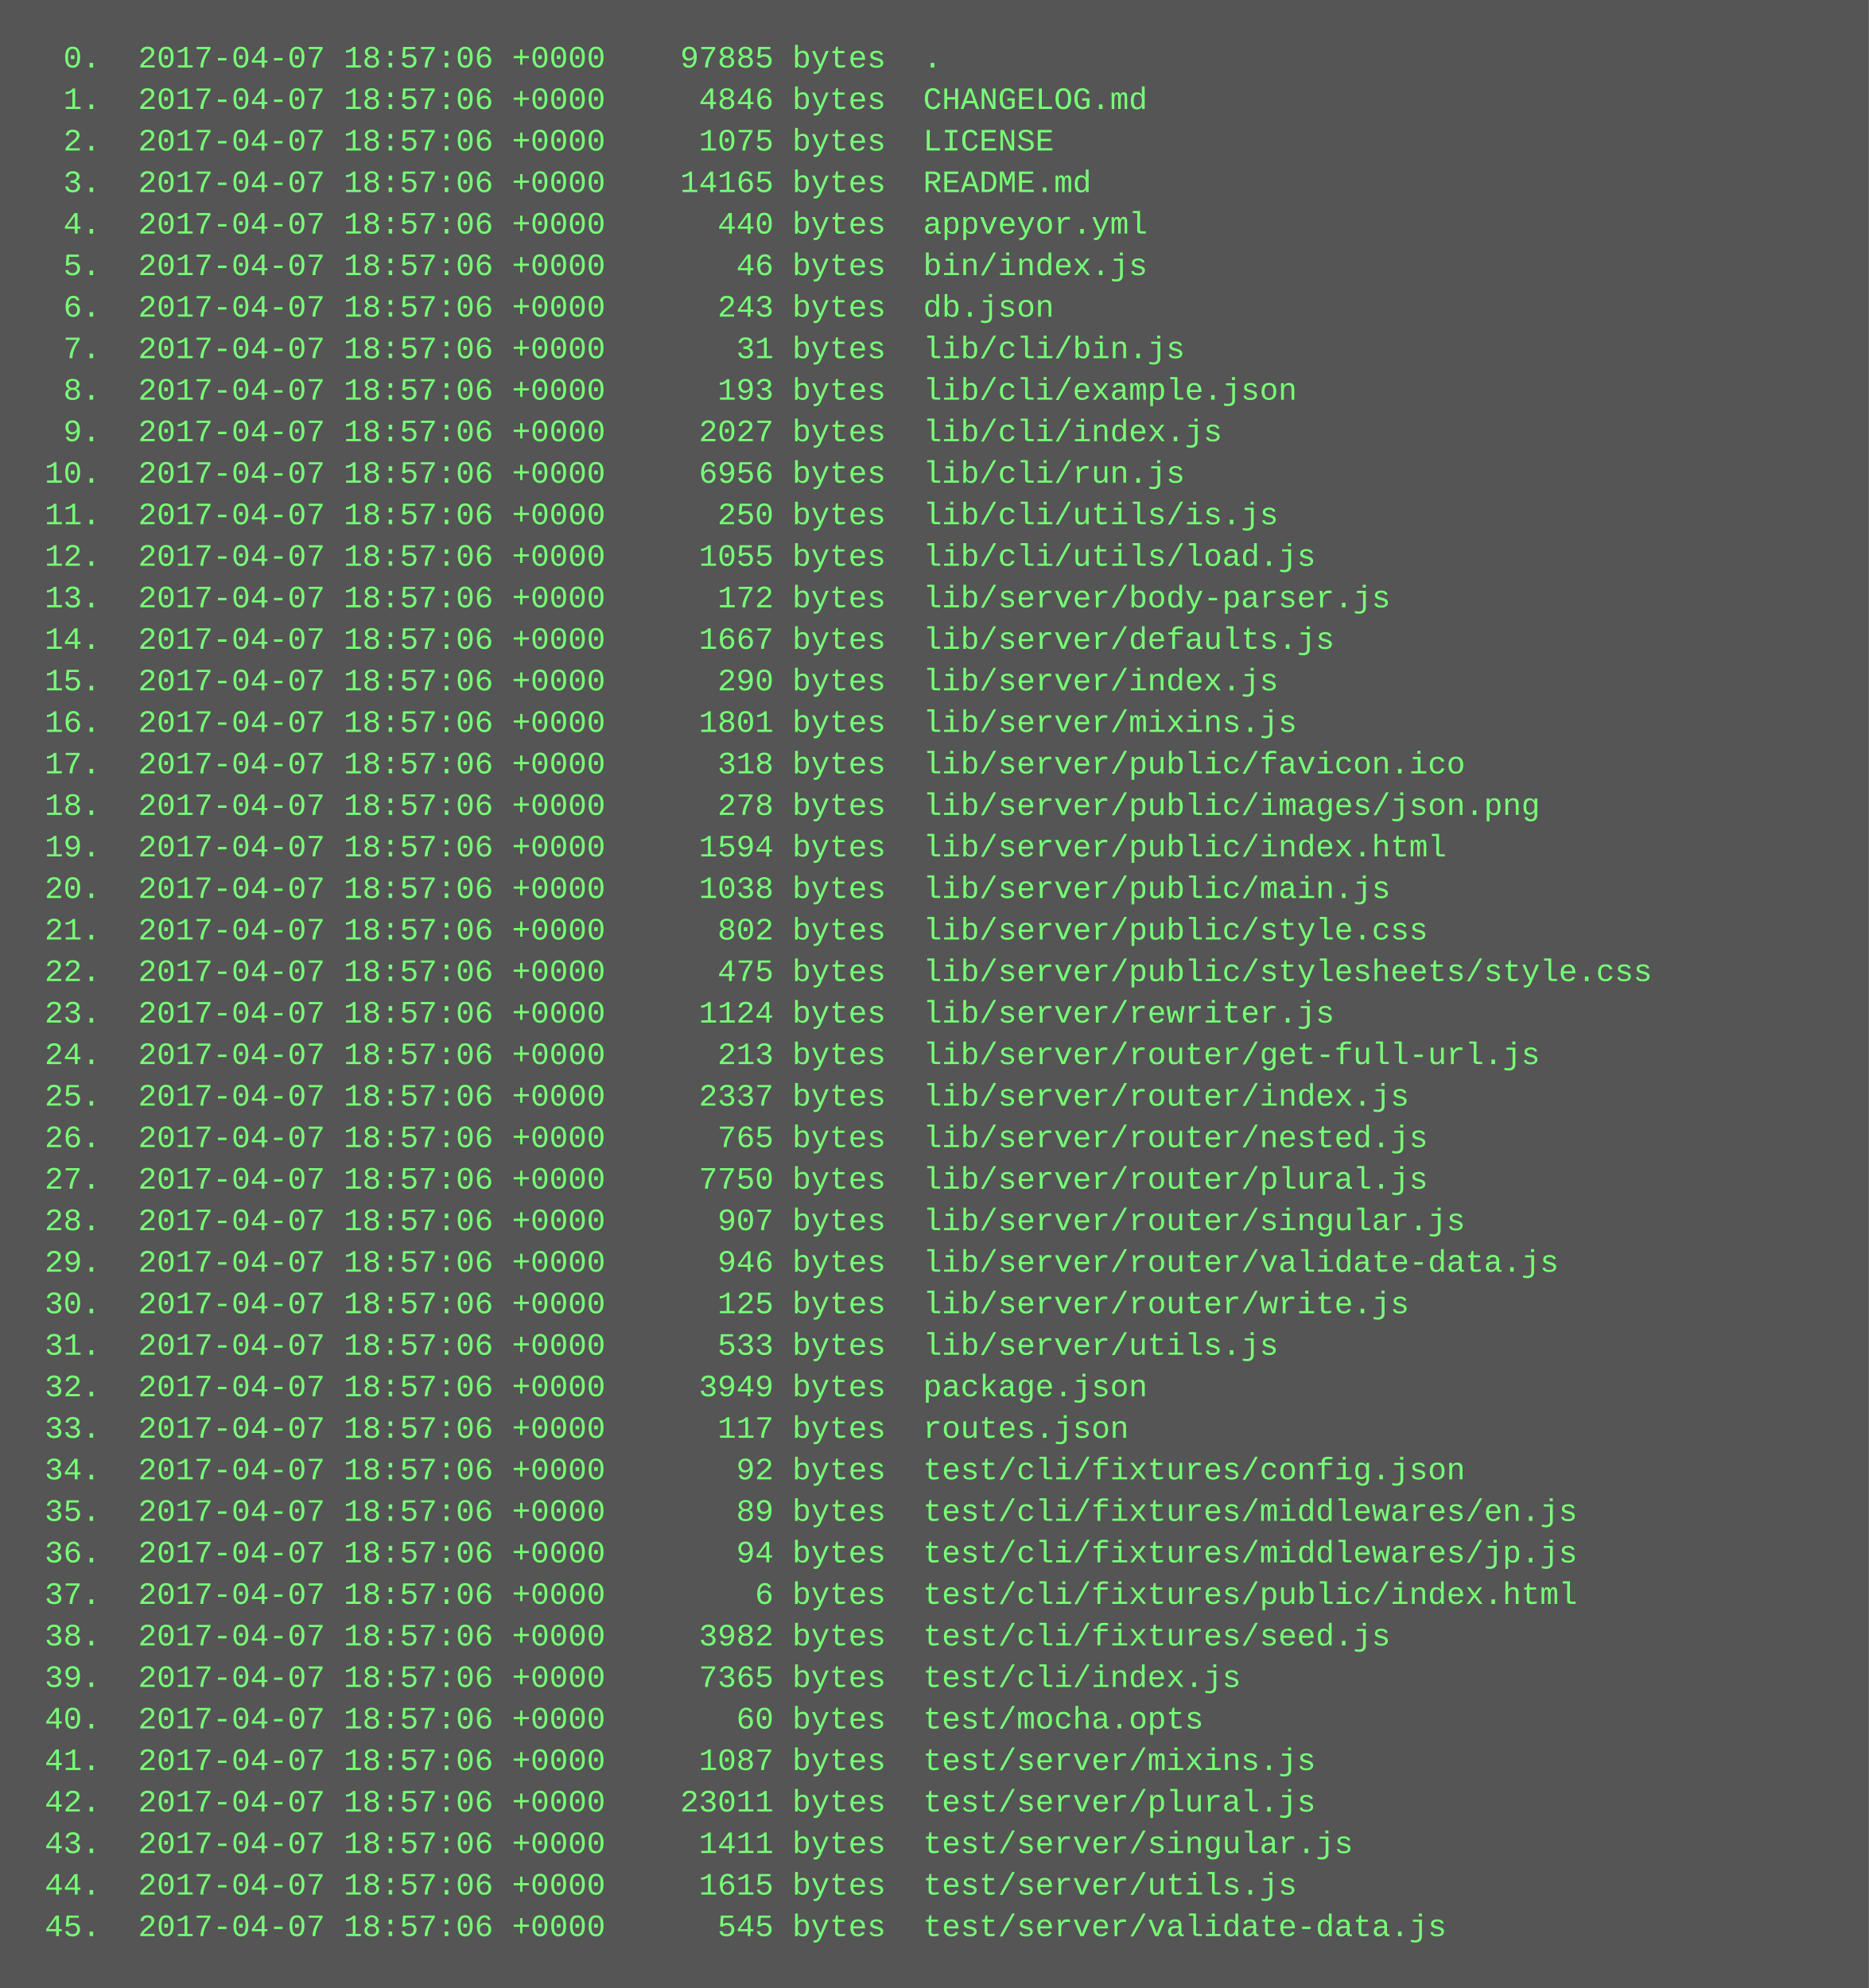
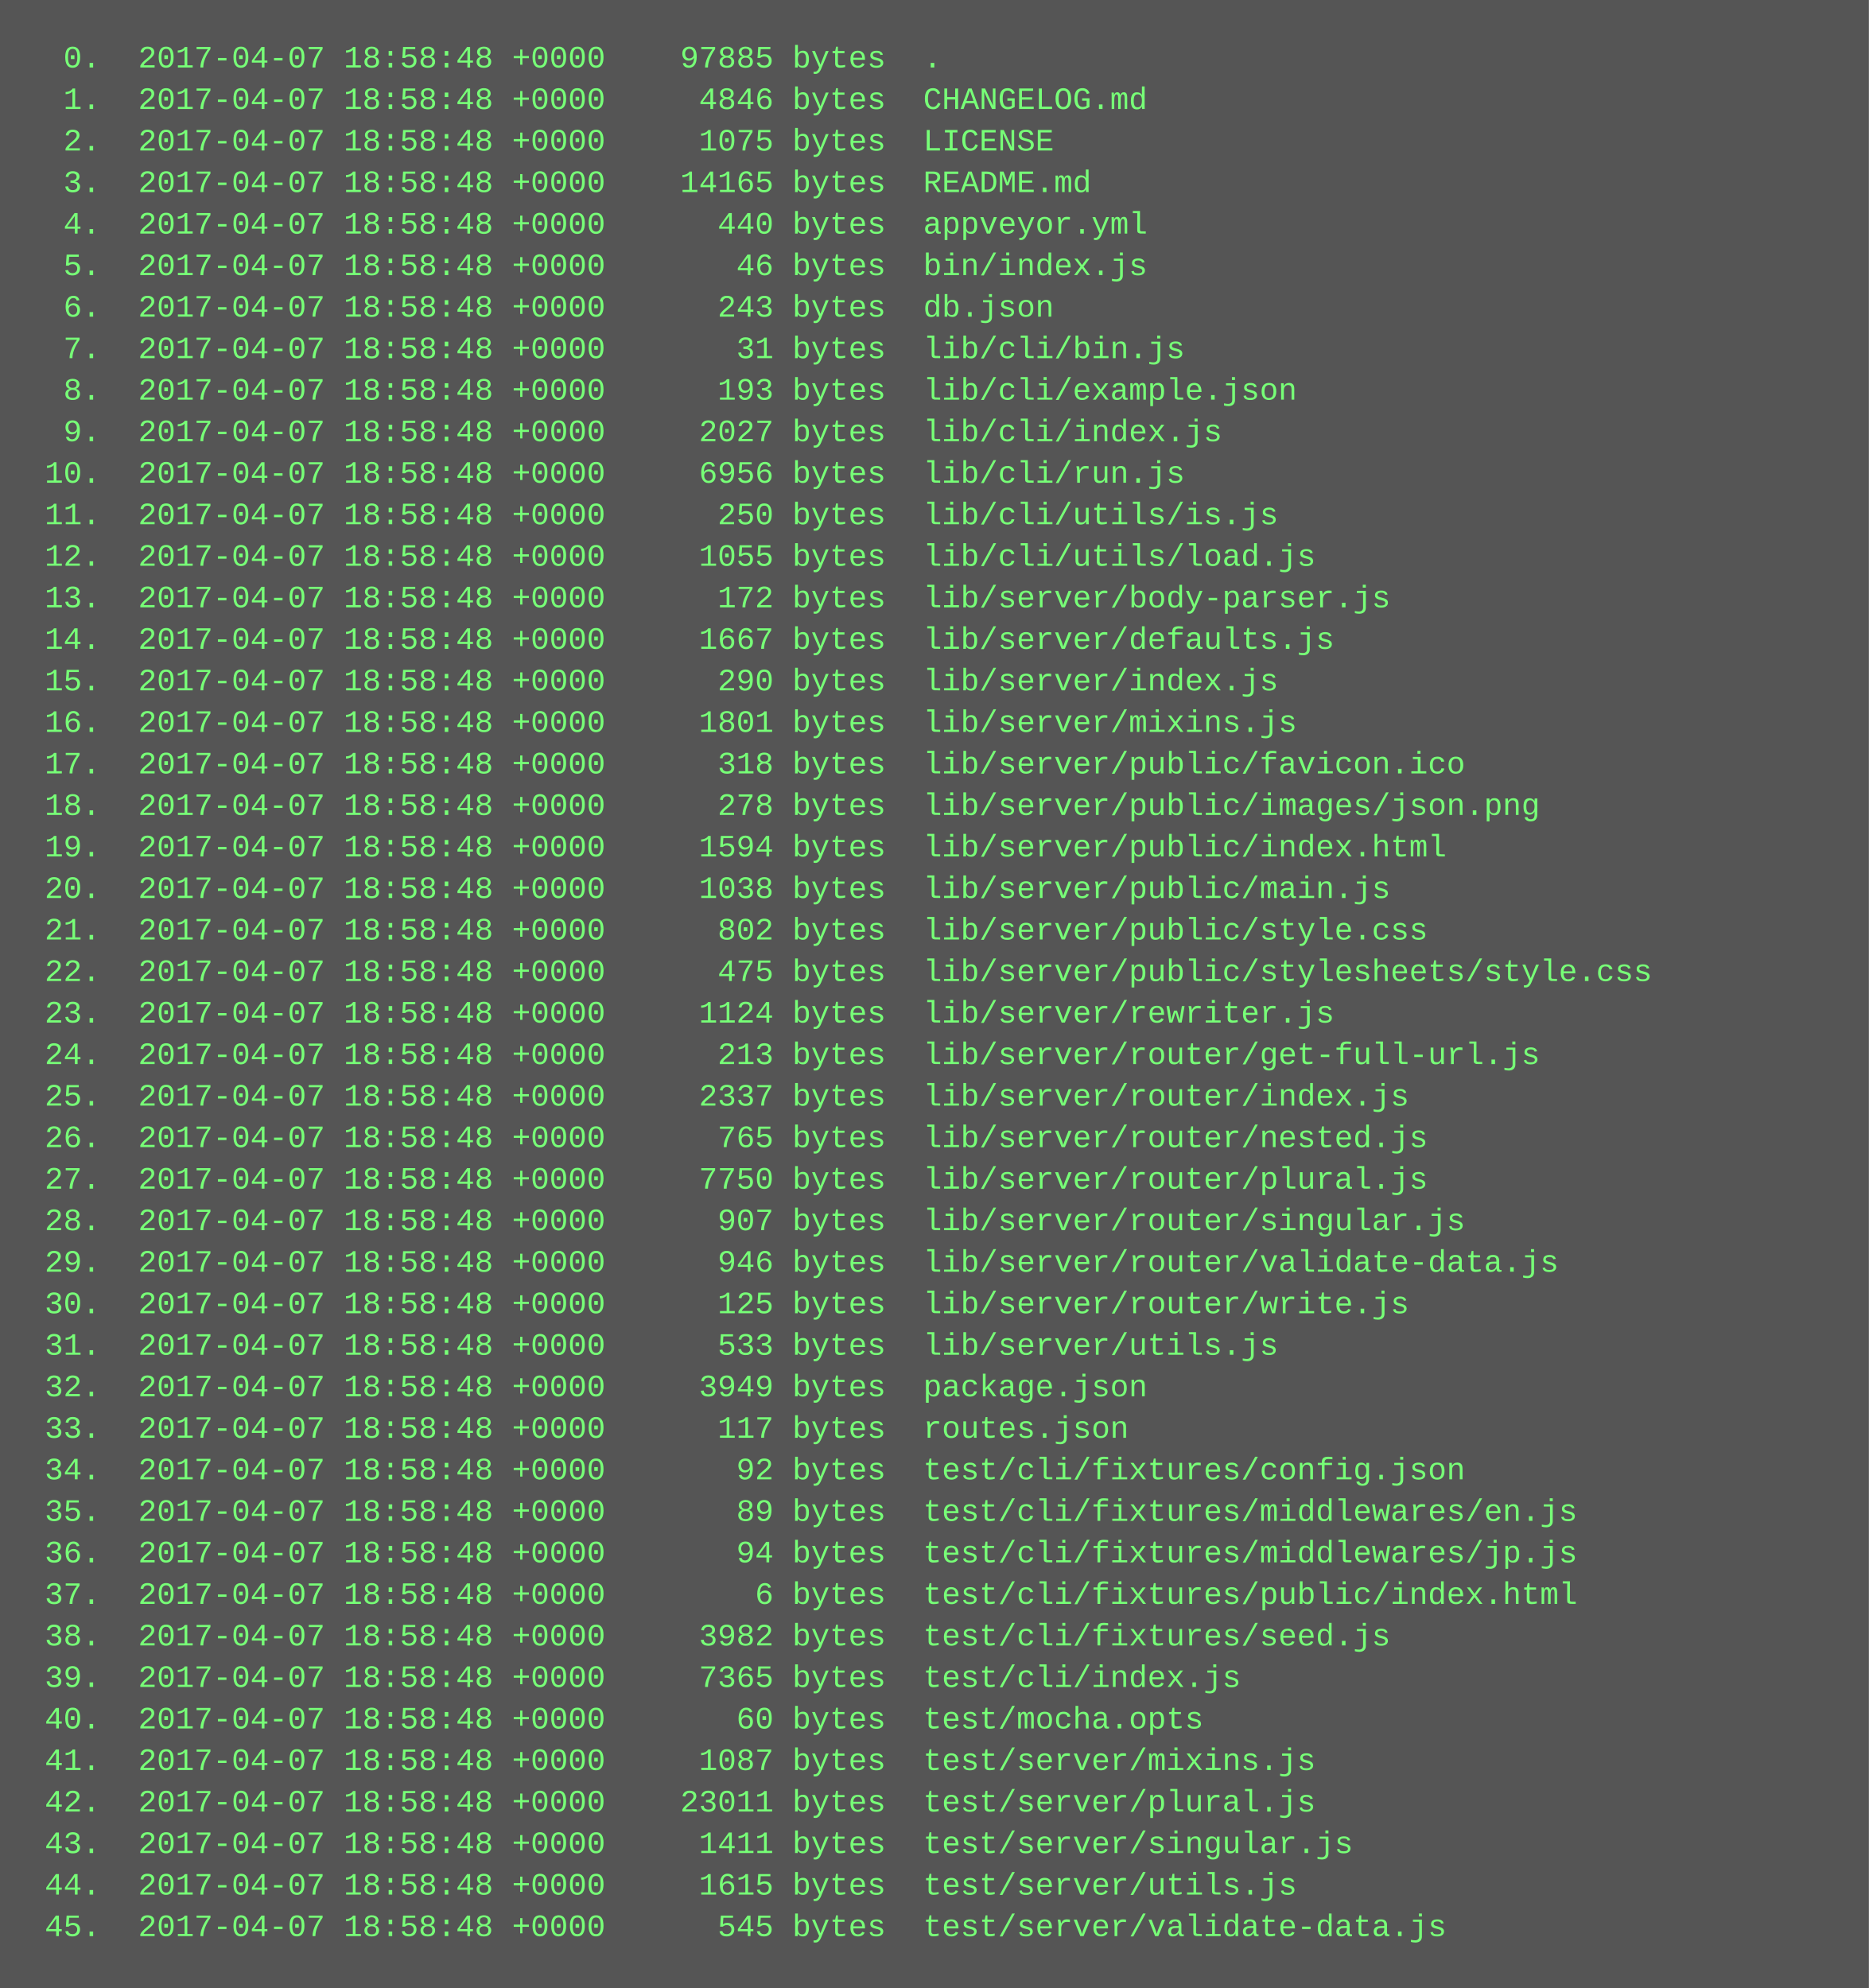
<svg xmlns="http://www.w3.org/2000/svg" height="766" width="720">
  <rect height="766" fill="#555" width="720" />
  <text fill="#7f7" font-family="Courier New" font-size="12" xml:space="preserve">
-     <tspan x="10" y="26">  0.  2017-04-07 18:57:06 +0000    97885 bytes  .</tspan>
-     <tspan x="10" y="42">  1.  2017-04-07 18:57:06 +0000     4846 bytes  CHANGELOG.md</tspan>
-     <tspan x="10" y="58">  2.  2017-04-07 18:57:06 +0000     1075 bytes  LICENSE</tspan>
-     <tspan x="10" y="74">  3.  2017-04-07 18:57:06 +0000    14165 bytes  README.md</tspan>
-     <tspan x="10" y="90">  4.  2017-04-07 18:57:06 +0000      440 bytes  appveyor.yml</tspan>
-     <tspan x="10" y="106">  5.  2017-04-07 18:57:06 +0000       46 bytes  bin/index.js</tspan>
-     <tspan x="10" y="122">  6.  2017-04-07 18:57:06 +0000      243 bytes  db.json</tspan>
-     <tspan x="10" y="138">  7.  2017-04-07 18:57:06 +0000       31 bytes  lib/cli/bin.js</tspan>
-     <tspan x="10" y="154">  8.  2017-04-07 18:57:06 +0000      193 bytes  lib/cli/example.json</tspan>
-     <tspan x="10" y="170">  9.  2017-04-07 18:57:06 +0000     2027 bytes  lib/cli/index.js</tspan>
-     <tspan x="10" y="186"> 10.  2017-04-07 18:57:06 +0000     6956 bytes  lib/cli/run.js</tspan>
-     <tspan x="10" y="202"> 11.  2017-04-07 18:57:06 +0000      250 bytes  lib/cli/utils/is.js</tspan>
-     <tspan x="10" y="218"> 12.  2017-04-07 18:57:06 +0000     1055 bytes  lib/cli/utils/load.js</tspan>
-     <tspan x="10" y="234"> 13.  2017-04-07 18:57:06 +0000      172 bytes  lib/server/body-parser.js</tspan>
-     <tspan x="10" y="250"> 14.  2017-04-07 18:57:06 +0000     1667 bytes  lib/server/defaults.js</tspan>
-     <tspan x="10" y="266"> 15.  2017-04-07 18:57:06 +0000      290 bytes  lib/server/index.js</tspan>
-     <tspan x="10" y="282"> 16.  2017-04-07 18:57:06 +0000     1801 bytes  lib/server/mixins.js</tspan>
-     <tspan x="10" y="298"> 17.  2017-04-07 18:57:06 +0000      318 bytes  lib/server/public/favicon.ico</tspan>
-     <tspan x="10" y="314"> 18.  2017-04-07 18:57:06 +0000      278 bytes  lib/server/public/images/json.png</tspan>
-     <tspan x="10" y="330"> 19.  2017-04-07 18:57:06 +0000     1594 bytes  lib/server/public/index.html</tspan>
-     <tspan x="10" y="346"> 20.  2017-04-07 18:57:06 +0000     1038 bytes  lib/server/public/main.js</tspan>
-     <tspan x="10" y="362"> 21.  2017-04-07 18:57:06 +0000      802 bytes  lib/server/public/style.css</tspan>
-     <tspan x="10" y="378"> 22.  2017-04-07 18:57:06 +0000      475 bytes  lib/server/public/stylesheets/style.css</tspan>
-     <tspan x="10" y="394"> 23.  2017-04-07 18:57:06 +0000     1124 bytes  lib/server/rewriter.js</tspan>
-     <tspan x="10" y="410"> 24.  2017-04-07 18:57:06 +0000      213 bytes  lib/server/router/get-full-url.js</tspan>
-     <tspan x="10" y="426"> 25.  2017-04-07 18:57:06 +0000     2337 bytes  lib/server/router/index.js</tspan>
-     <tspan x="10" y="442"> 26.  2017-04-07 18:57:06 +0000      765 bytes  lib/server/router/nested.js</tspan>
-     <tspan x="10" y="458"> 27.  2017-04-07 18:57:06 +0000     7750 bytes  lib/server/router/plural.js</tspan>
-     <tspan x="10" y="474"> 28.  2017-04-07 18:57:06 +0000      907 bytes  lib/server/router/singular.js</tspan>
-     <tspan x="10" y="490"> 29.  2017-04-07 18:57:06 +0000      946 bytes  lib/server/router/validate-data.js</tspan>
-     <tspan x="10" y="506"> 30.  2017-04-07 18:57:06 +0000      125 bytes  lib/server/router/write.js</tspan>
-     <tspan x="10" y="522"> 31.  2017-04-07 18:57:06 +0000      533 bytes  lib/server/utils.js</tspan>
-     <tspan x="10" y="538"> 32.  2017-04-07 18:57:06 +0000     3949 bytes  package.json</tspan>
-     <tspan x="10" y="554"> 33.  2017-04-07 18:57:06 +0000      117 bytes  routes.json</tspan>
-     <tspan x="10" y="570"> 34.  2017-04-07 18:57:06 +0000       92 bytes  test/cli/fixtures/config.json</tspan>
-     <tspan x="10" y="586"> 35.  2017-04-07 18:57:06 +0000       89 bytes  test/cli/fixtures/middlewares/en.js</tspan>
-     <tspan x="10" y="602"> 36.  2017-04-07 18:57:06 +0000       94 bytes  test/cli/fixtures/middlewares/jp.js</tspan>
-     <tspan x="10" y="618"> 37.  2017-04-07 18:57:06 +0000        6 bytes  test/cli/fixtures/public/index.html</tspan>
-     <tspan x="10" y="634"> 38.  2017-04-07 18:57:06 +0000     3982 bytes  test/cli/fixtures/seed.js</tspan>
-     <tspan x="10" y="650"> 39.  2017-04-07 18:57:06 +0000     7365 bytes  test/cli/index.js</tspan>
-     <tspan x="10" y="666"> 40.  2017-04-07 18:57:06 +0000       60 bytes  test/mocha.opts</tspan>
-     <tspan x="10" y="682"> 41.  2017-04-07 18:57:06 +0000     1087 bytes  test/server/mixins.js</tspan>
-     <tspan x="10" y="698"> 42.  2017-04-07 18:57:06 +0000    23011 bytes  test/server/plural.js</tspan>
-     <tspan x="10" y="714"> 43.  2017-04-07 18:57:06 +0000     1411 bytes  test/server/singular.js</tspan>
-     <tspan x="10" y="730"> 44.  2017-04-07 18:57:06 +0000     1615 bytes  test/server/utils.js</tspan>
-     <tspan x="10" y="746"> 45.  2017-04-07 18:57:06 +0000      545 bytes  test/server/validate-data.js</tspan>
+     <tspan x="10" y="26">  0.  2017-04-07 18:58:48 +0000    97885 bytes  .</tspan>
+     <tspan x="10" y="42">  1.  2017-04-07 18:58:48 +0000     4846 bytes  CHANGELOG.md</tspan>
+     <tspan x="10" y="58">  2.  2017-04-07 18:58:48 +0000     1075 bytes  LICENSE</tspan>
+     <tspan x="10" y="74">  3.  2017-04-07 18:58:48 +0000    14165 bytes  README.md</tspan>
+     <tspan x="10" y="90">  4.  2017-04-07 18:58:48 +0000      440 bytes  appveyor.yml</tspan>
+     <tspan x="10" y="106">  5.  2017-04-07 18:58:48 +0000       46 bytes  bin/index.js</tspan>
+     <tspan x="10" y="122">  6.  2017-04-07 18:58:48 +0000      243 bytes  db.json</tspan>
+     <tspan x="10" y="138">  7.  2017-04-07 18:58:48 +0000       31 bytes  lib/cli/bin.js</tspan>
+     <tspan x="10" y="154">  8.  2017-04-07 18:58:48 +0000      193 bytes  lib/cli/example.json</tspan>
+     <tspan x="10" y="170">  9.  2017-04-07 18:58:48 +0000     2027 bytes  lib/cli/index.js</tspan>
+     <tspan x="10" y="186"> 10.  2017-04-07 18:58:48 +0000     6956 bytes  lib/cli/run.js</tspan>
+     <tspan x="10" y="202"> 11.  2017-04-07 18:58:48 +0000      250 bytes  lib/cli/utils/is.js</tspan>
+     <tspan x="10" y="218"> 12.  2017-04-07 18:58:48 +0000     1055 bytes  lib/cli/utils/load.js</tspan>
+     <tspan x="10" y="234"> 13.  2017-04-07 18:58:48 +0000      172 bytes  lib/server/body-parser.js</tspan>
+     <tspan x="10" y="250"> 14.  2017-04-07 18:58:48 +0000     1667 bytes  lib/server/defaults.js</tspan>
+     <tspan x="10" y="266"> 15.  2017-04-07 18:58:48 +0000      290 bytes  lib/server/index.js</tspan>
+     <tspan x="10" y="282"> 16.  2017-04-07 18:58:48 +0000     1801 bytes  lib/server/mixins.js</tspan>
+     <tspan x="10" y="298"> 17.  2017-04-07 18:58:48 +0000      318 bytes  lib/server/public/favicon.ico</tspan>
+     <tspan x="10" y="314"> 18.  2017-04-07 18:58:48 +0000      278 bytes  lib/server/public/images/json.png</tspan>
+     <tspan x="10" y="330"> 19.  2017-04-07 18:58:48 +0000     1594 bytes  lib/server/public/index.html</tspan>
+     <tspan x="10" y="346"> 20.  2017-04-07 18:58:48 +0000     1038 bytes  lib/server/public/main.js</tspan>
+     <tspan x="10" y="362"> 21.  2017-04-07 18:58:48 +0000      802 bytes  lib/server/public/style.css</tspan>
+     <tspan x="10" y="378"> 22.  2017-04-07 18:58:48 +0000      475 bytes  lib/server/public/stylesheets/style.css</tspan>
+     <tspan x="10" y="394"> 23.  2017-04-07 18:58:48 +0000     1124 bytes  lib/server/rewriter.js</tspan>
+     <tspan x="10" y="410"> 24.  2017-04-07 18:58:48 +0000      213 bytes  lib/server/router/get-full-url.js</tspan>
+     <tspan x="10" y="426"> 25.  2017-04-07 18:58:48 +0000     2337 bytes  lib/server/router/index.js</tspan>
+     <tspan x="10" y="442"> 26.  2017-04-07 18:58:48 +0000      765 bytes  lib/server/router/nested.js</tspan>
+     <tspan x="10" y="458"> 27.  2017-04-07 18:58:48 +0000     7750 bytes  lib/server/router/plural.js</tspan>
+     <tspan x="10" y="474"> 28.  2017-04-07 18:58:48 +0000      907 bytes  lib/server/router/singular.js</tspan>
+     <tspan x="10" y="490"> 29.  2017-04-07 18:58:48 +0000      946 bytes  lib/server/router/validate-data.js</tspan>
+     <tspan x="10" y="506"> 30.  2017-04-07 18:58:48 +0000      125 bytes  lib/server/router/write.js</tspan>
+     <tspan x="10" y="522"> 31.  2017-04-07 18:58:48 +0000      533 bytes  lib/server/utils.js</tspan>
+     <tspan x="10" y="538"> 32.  2017-04-07 18:58:48 +0000     3949 bytes  package.json</tspan>
+     <tspan x="10" y="554"> 33.  2017-04-07 18:58:48 +0000      117 bytes  routes.json</tspan>
+     <tspan x="10" y="570"> 34.  2017-04-07 18:58:48 +0000       92 bytes  test/cli/fixtures/config.json</tspan>
+     <tspan x="10" y="586"> 35.  2017-04-07 18:58:48 +0000       89 bytes  test/cli/fixtures/middlewares/en.js</tspan>
+     <tspan x="10" y="602"> 36.  2017-04-07 18:58:48 +0000       94 bytes  test/cli/fixtures/middlewares/jp.js</tspan>
+     <tspan x="10" y="618"> 37.  2017-04-07 18:58:48 +0000        6 bytes  test/cli/fixtures/public/index.html</tspan>
+     <tspan x="10" y="634"> 38.  2017-04-07 18:58:48 +0000     3982 bytes  test/cli/fixtures/seed.js</tspan>
+     <tspan x="10" y="650"> 39.  2017-04-07 18:58:48 +0000     7365 bytes  test/cli/index.js</tspan>
+     <tspan x="10" y="666"> 40.  2017-04-07 18:58:48 +0000       60 bytes  test/mocha.opts</tspan>
+     <tspan x="10" y="682"> 41.  2017-04-07 18:58:48 +0000     1087 bytes  test/server/mixins.js</tspan>
+     <tspan x="10" y="698"> 42.  2017-04-07 18:58:48 +0000    23011 bytes  test/server/plural.js</tspan>
+     <tspan x="10" y="714"> 43.  2017-04-07 18:58:48 +0000     1411 bytes  test/server/singular.js</tspan>
+     <tspan x="10" y="730"> 44.  2017-04-07 18:58:48 +0000     1615 bytes  test/server/utils.js</tspan>
+     <tspan x="10" y="746"> 45.  2017-04-07 18:58:48 +0000      545 bytes  test/server/validate-data.js</tspan>
  </text>
</svg>
